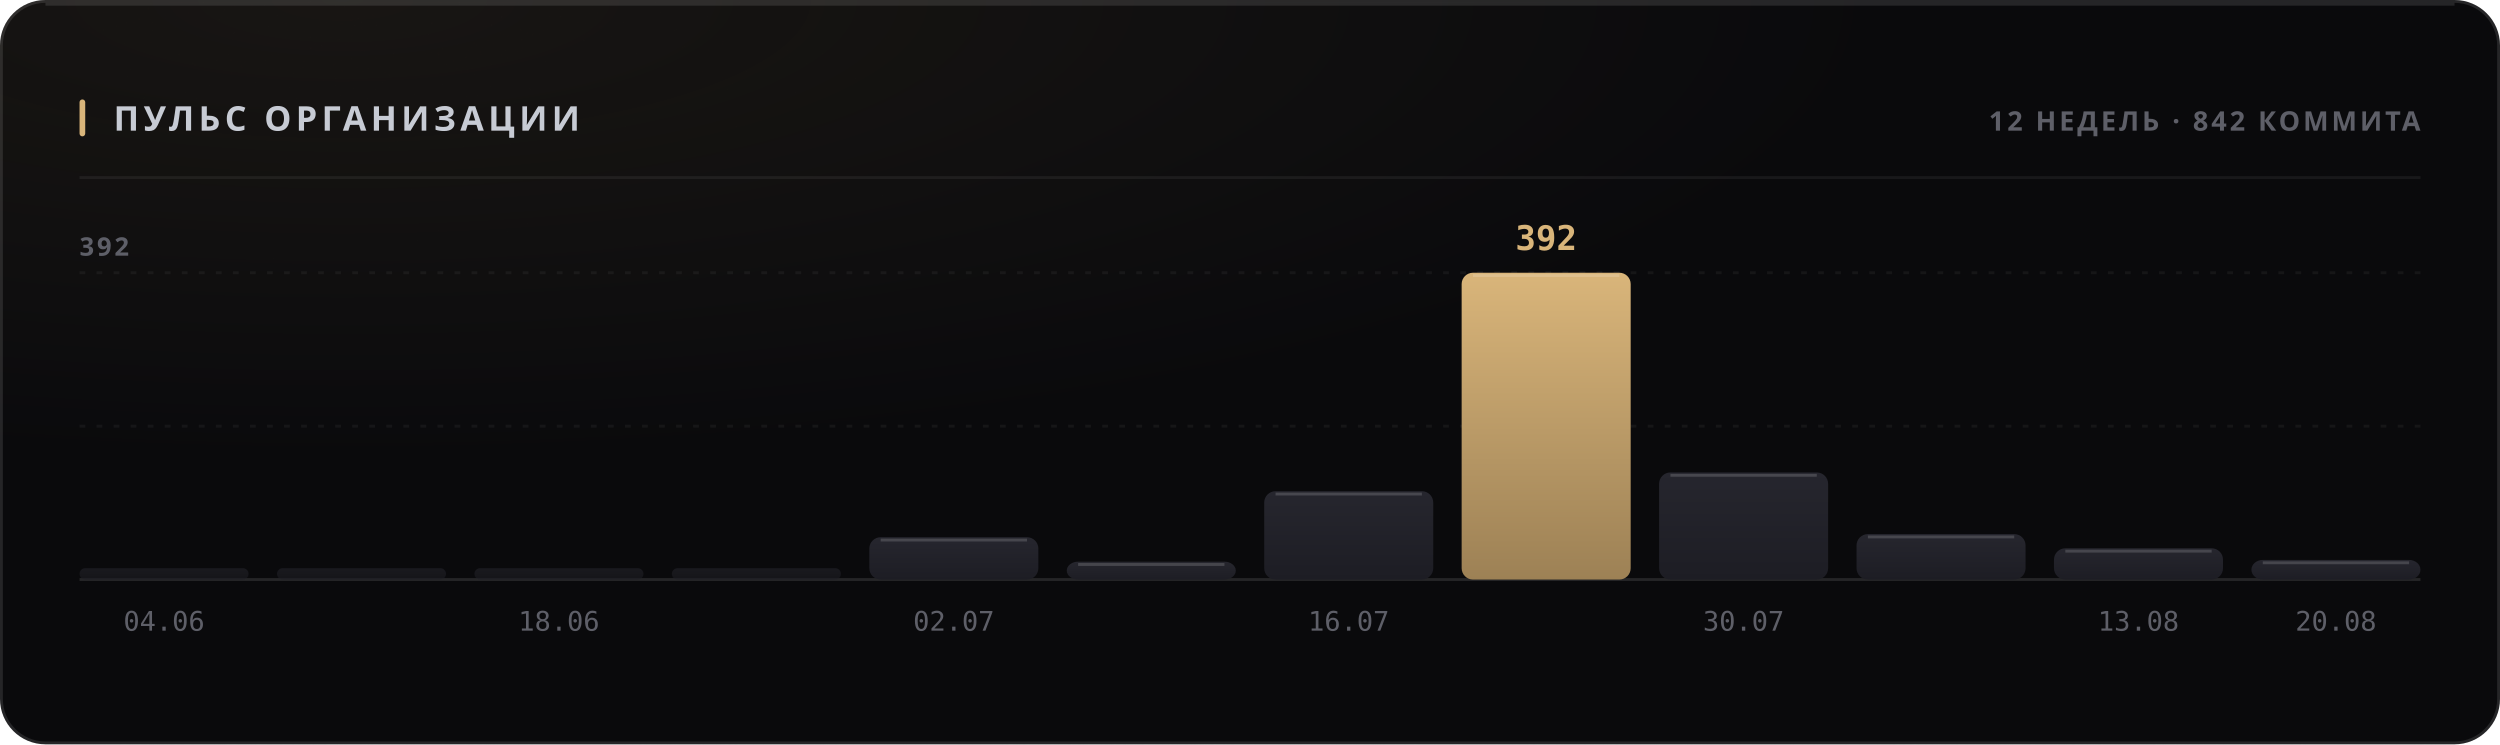
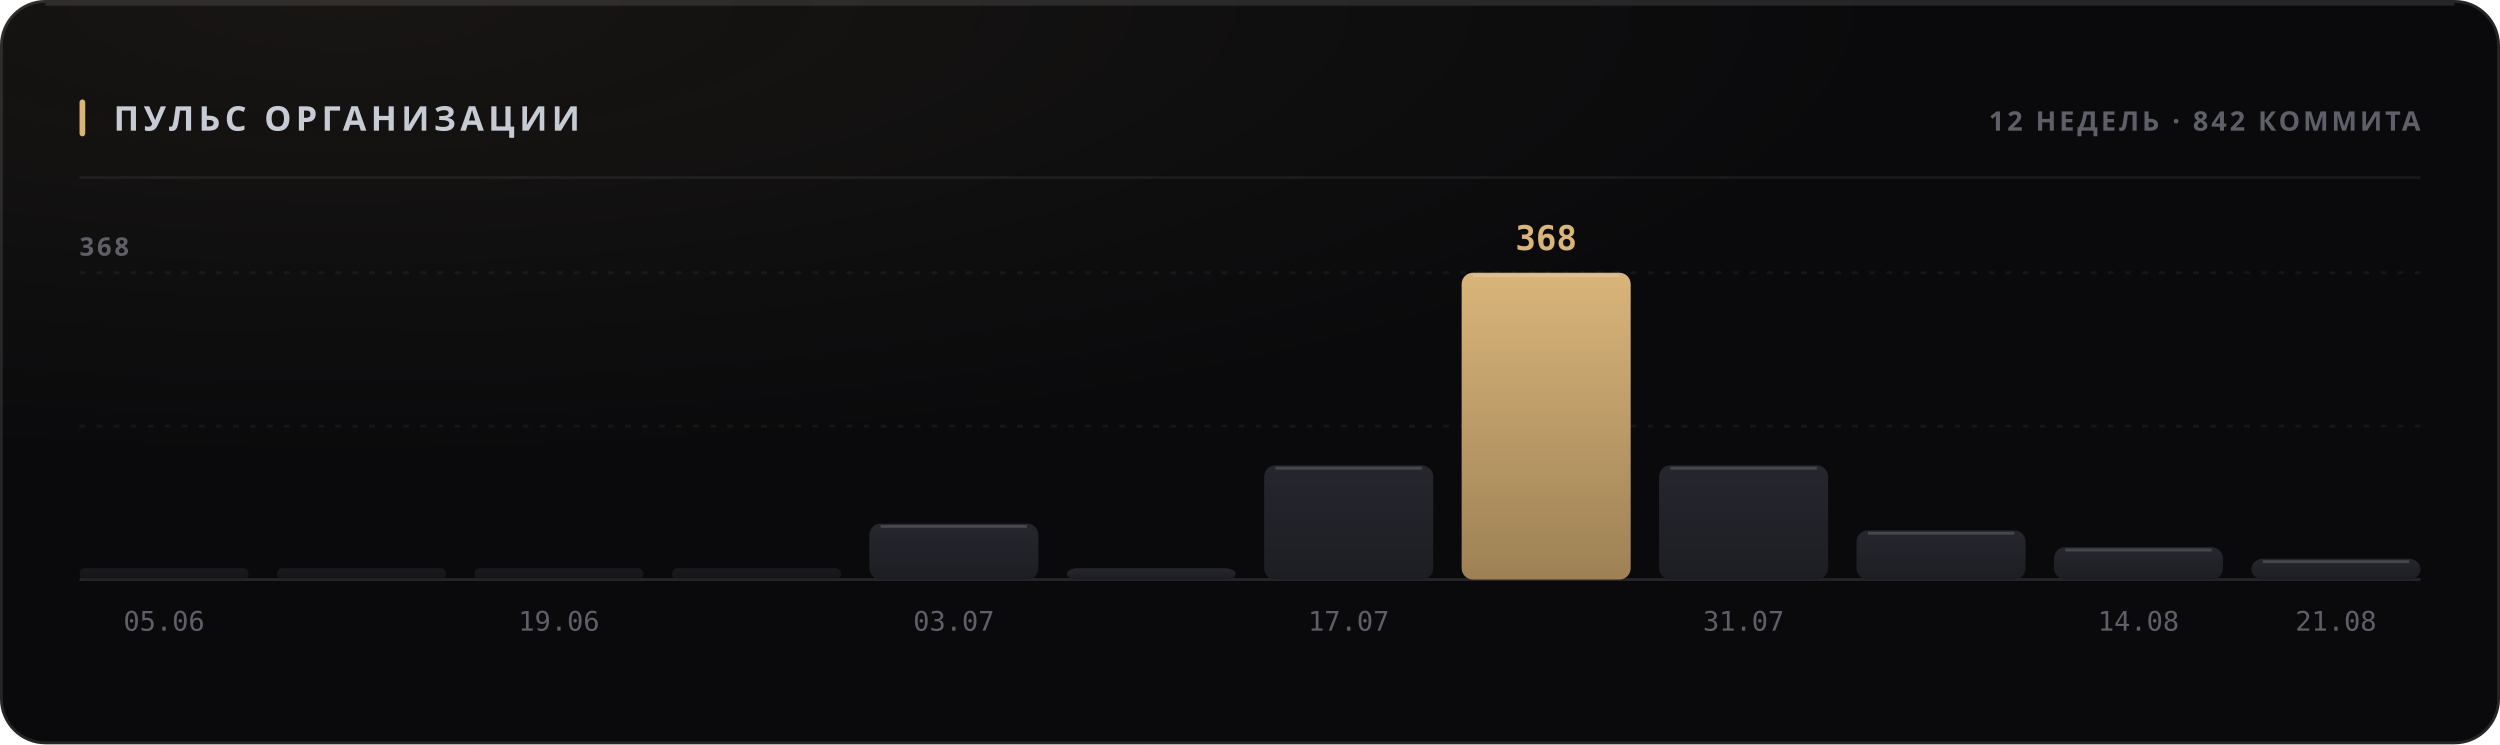
<svg xmlns="http://www.w3.org/2000/svg" width="880" height="262" viewBox="0 0 880 262" role="img">
  <style>
  text { font-family: -apple-system, BlinkMacSystemFont, 'Segoe UI', 'Noto Sans', Helvetica, Arial, sans-serif; }
  .mono { font-family: ui-monospace, 'SF Mono', 'Cascadia Mono', 'DejaVu Sans Mono', Menlo, Consolas, monospace; font-variant-numeric: tabular-nums; }
  .caps { letter-spacing: .1em; text-transform: uppercase; }

  @keyframes sheen  { from { transform: translateX(-120%); } to { transform: translateX(260%); } }
  @keyframes rise   { from { opacity: 0; transform: translateY(6px); } to { opacity: 1; transform: none; } }
  @keyframes slide  { from { opacity: 0; transform: translateX(-8px); } to { opacity: 1; transform: none; } }
  @keyframes grow   { from { transform: scaleY(0); } to { transform: scaleY(1); } }
  @keyframes widen  { from { transform: scaleX(0); } to { transform: scaleX(1); } }
  @keyframes draw   { from { stroke-dashoffset: 200; } to { stroke-dashoffset: 0; } }

  .sheen { animation: sheen 5.5s cubic-bezier(.45,0,.2,1) infinite; }
  .rise  { animation: rise .5s cubic-bezier(.16,1,.3,1) both; }
  .slide { animation: slide .42s cubic-bezier(.16,1,.3,1) both; }
  .bar   { transform-box: fill-box; transform-origin: 50% 100%;
           animation: grow .62s cubic-bezier(.16,1,.3,1) both; }
  .fill  { transform-box: fill-box; transform-origin: 0% 50%;
           animation: widen .8s cubic-bezier(.16,1,.3,1) both; }
  /* The hidden start state lives in the keyframes, never in the static rule.
     A renderer that ignores CSS animations then falls back to the FINISHED
     state — a drawn line, visible text — instead of an empty panel. */
  .spark { stroke-dasharray: 200;
           animation: draw 1.1s cubic-bezier(.16,1,.3,1) both; }

  @media (prefers-reduced-motion: reduce) {
    .sheen { animation: none; opacity: 0; }
    .rise, .slide, .bar, .fill, .spark { animation: none; opacity: 1; transform: none;
                                         stroke-dashoffset: 0; }
  }</style>
  <defs>
    <filter id="grain1" x="0" y="0" width="100%" height="100%">
      <feTurbulence type="fractalNoise" baseFrequency="0.82" numOctaves="3" stitchTiles="stitch" />
      <feColorMatrix type="saturate" values="0" />
    </filter>
    <radialGradient id="wash2" cx="14%" cy="0%" r="62%">
      <stop offset="0%" stop-color="#d9b57a" stop-opacity="0.07" />
      <stop offset="100%" stop-color="#d9b57a" stop-opacity="0" />
    </radialGradient>
    <linearGradient id="barfill3" x1="0" y1="0" x2="0" y2="1">
      <stop offset="0%" stop-color="#26262e" />
      <stop offset="100%" stop-color="#1d1d24" />
    </linearGradient>
    <linearGradient id="barfill4" x1="0" y1="0" x2="0" y2="1">
      <stop offset="0%" stop-color="#26262e" />
      <stop offset="100%" stop-color="#1d1d24" />
    </linearGradient>
    <linearGradient id="barfill5" x1="0" y1="0" x2="0" y2="1">
      <stop offset="0%" stop-color="#26262e" />
      <stop offset="100%" stop-color="#1d1d24" />
    </linearGradient>
    <linearGradient id="barfill6" x1="0" y1="0" x2="0" y2="1">
      <stop offset="0%" stop-color="#26262e" />
      <stop offset="100%" stop-color="#1d1d24" />
    </linearGradient>
    <linearGradient id="barfill7" x1="0" y1="0" x2="0" y2="1">
      <stop offset="0%" stop-color="#26262e" />
      <stop offset="100%" stop-color="#1d1d24" />
    </linearGradient>
    <linearGradient id="barfill8" x1="0" y1="0" x2="0" y2="1">
      <stop offset="0%" stop-color="#26262e" />
      <stop offset="100%" stop-color="#1d1d24" />
    </linearGradient>
    <linearGradient id="barfill9" x1="0" y1="0" x2="0" y2="1">
      <stop offset="0%" stop-color="#26262e" />
      <stop offset="100%" stop-color="#1d1d24" />
    </linearGradient>
    <linearGradient id="barfill10" x1="0" y1="0" x2="0" y2="1">
      <stop offset="0%" stop-color="#d9b57a" />
      <stop offset="100%" stop-color="#9d8155" />
    </linearGradient>
    <linearGradient id="barfill11" x1="0" y1="0" x2="0" y2="1">
      <stop offset="0%" stop-color="#26262e" />
      <stop offset="100%" stop-color="#1d1d24" />
    </linearGradient>
    <linearGradient id="barfill12" x1="0" y1="0" x2="0" y2="1">
      <stop offset="0%" stop-color="#26262e" />
      <stop offset="100%" stop-color="#1d1d24" />
    </linearGradient>
    <linearGradient id="barfill13" x1="0" y1="0" x2="0" y2="1">
      <stop offset="0%" stop-color="#26262e" />
      <stop offset="100%" stop-color="#1d1d24" />
    </linearGradient>
    <linearGradient id="barfill14" x1="0" y1="0" x2="0" y2="1">
      <stop offset="0%" stop-color="#26262e" />
      <stop offset="100%" stop-color="#1d1d24" />
    </linearGradient>
  </defs>
  <rect width="880" height="262" rx="16" fill="#0a0a0c" />
  <rect width="880" height="262" rx="16" fill="url(#wash2)" />
  <rect width="880" height="262" rx="16" filter="url(#grain1)" opacity="0.05" style="mix-blend-mode:overlay" />
  <rect x=".5" y=".5" width="879" height="261" rx="15.5" fill="none" stroke="rgba(255,255,255,0.11)" />
  <path d="M16 1.5 H864" stroke="rgba(255,255,255,0.112)" stroke-width="1" fill="none" />
  <rect x="28" y="35" width="2" height="13" rx="1" fill="#d9b57a" />
  <text x="40" y="46" font-size="12" font-weight="700" fill="#c7cbd4" letter-spacing="0.13em">ПУЛЬС ОРГАНИЗАЦИИ</text>
  <text x="852" y="46" font-size="9.5" font-weight="600" fill="#5e5f68" text-anchor="end" letter-spacing="0.11em">12 НЕДЕЛЬ · 842 КОММИТА</text>
  <path d="M28 62.5 H852" stroke="rgba(255,255,255,0.06)" stroke-width="1" />
  <path d="M28 150.0 H852" stroke="rgba(255,255,255,0.05)" stroke-width="1" stroke-dasharray="2 4" />
  <path d="M28 96.0 H852" stroke="rgba(255,255,255,0.05)" stroke-width="1" stroke-dasharray="2 4" />
  <path d="M28 204 H852" stroke="rgba(255,255,255,0.11)" stroke-width="1" />
-   <text x="28" y="90" font-size="9" font-weight="600" fill="#5e5f68" letter-spacing="0.11em">392</text>
+   <text x="28" y="90" font-size="9" font-weight="600" fill="#5e5f68" letter-spacing="0.11em">368</text>
  <rect class="bar" x="28.0" y="200.0" width="59.5" height="4.0" rx="2" fill="url(#barfill3)" opacity="0.55" style="animation-delay:0s" />
-   <text x="57.75" y="222" font-size="9.5" font-weight="400" fill="#5e5f68" text-anchor="middle" class="mono">04.06</text>
+   <text x="57.75" y="222" font-size="9.5" font-weight="400" fill="#5e5f68" text-anchor="middle" class="mono">05.06</text>
  <rect class="bar" x="97.5" y="200.0" width="59.5" height="4.0" rx="2" fill="url(#barfill4)" opacity="0.55" style="animation-delay:0.038s" />
  <rect class="bar" x="167.0" y="200.0" width="59.5" height="4.0" rx="2" fill="url(#barfill5)" opacity="0.55" style="animation-delay:0.076s" />
-   <text x="196.75" y="222" font-size="9.5" font-weight="400" fill="#5e5f68" text-anchor="middle" class="mono">18.06</text>
+   <text x="196.75" y="222" font-size="9.5" font-weight="400" fill="#5e5f68" text-anchor="middle" class="mono">19.06</text>
  <rect class="bar" x="236.5" y="200.0" width="59.5" height="4.0" rx="2" fill="url(#barfill6)" opacity="0.55" style="animation-delay:0.114s" />
-   <rect class="bar" x="306.0" y="189.1" width="59.5" height="14.9" rx="4" fill="url(#barfill7)" opacity="1" style="animation-delay:0.152s" />
-   <path d="M310.0 190.1 H361.5" stroke="rgba(255,255,255,0.154)" stroke-width="1" />
-   <text x="335.75" y="222" font-size="9.5" font-weight="400" fill="#5e5f68" text-anchor="middle" class="mono">02.07</text>
-   <rect class="bar" x="375.5" y="197.7" width="59.5" height="6.3" rx="4" fill="url(#barfill8)" opacity="1" style="animation-delay:0.19s" />
-   <path d="M379.5 198.7 H431.0" stroke="rgba(255,255,255,0.154)" stroke-width="1" />
-   <rect class="bar" x="445.0" y="172.9" width="59.5" height="31.1" rx="4" fill="url(#barfill9)" opacity="1" style="animation-delay:0.228s" />
-   <path d="M449.0 173.9 H500.5" stroke="rgba(255,255,255,0.154)" stroke-width="1" />
-   <text x="474.75" y="222" font-size="9.5" font-weight="400" fill="#5e5f68" text-anchor="middle" class="mono">16.07</text>
+   <rect class="bar" x="306.0" y="184.3" width="59.5" height="19.7" rx="4" fill="url(#barfill7)" opacity="1" style="animation-delay:0.152s" />
+   <path d="M310.0 185.3 H361.5" stroke="rgba(255,255,255,0.154)" stroke-width="1" />
+   <text x="335.75" y="222" font-size="9.5" font-weight="400" fill="#5e5f68" text-anchor="middle" class="mono">03.07</text>
+   <rect class="bar" x="375.5" y="200.0" width="59.5" height="4.0" rx="4" fill="url(#barfill8)" opacity="1" style="animation-delay:0.19s" />
+   <rect class="bar" x="445.0" y="163.8" width="59.5" height="40.2" rx="4" fill="url(#barfill9)" opacity="1" style="animation-delay:0.228s" />
+   <path d="M449.0 164.8 H500.5" stroke="rgba(255,255,255,0.154)" stroke-width="1" />
+   <text x="474.75" y="222" font-size="9.5" font-weight="400" fill="#5e5f68" text-anchor="middle" class="mono">17.07</text>
  <rect class="bar" x="514.5" y="96.0" width="59.5" height="108.0" rx="4" fill="url(#barfill10)" opacity="1" style="animation-delay:0.266s" />
  <path d="M518.5 97.0 H570.0" stroke="rgba(255,255,255,0.154)" stroke-width="1" />
-   <text x="544.25" y="88" font-size="12" font-weight="700" fill="#d9b57a" text-anchor="middle" class="mono rise" opacity="1">392</text>
-   <rect class="bar" x="584.0" y="166.3" width="59.5" height="37.7" rx="4" fill="url(#barfill11)" opacity="1" style="animation-delay:0.304s" />
-   <path d="M588.0 167.3 H639.5" stroke="rgba(255,255,255,0.154)" stroke-width="1" />
-   <text x="613.75" y="222" font-size="9.5" font-weight="400" fill="#5e5f68" text-anchor="middle" class="mono">30.07</text>
-   <rect class="bar" x="653.5" y="188.0" width="59.5" height="16.0" rx="4" fill="url(#barfill12)" opacity="1" style="animation-delay:0.342s" />
-   <path d="M657.5 189.0 H709.0" stroke="rgba(255,255,255,0.154)" stroke-width="1" />
-   <rect class="bar" x="723.0" y="193.0" width="59.5" height="11.0" rx="4" fill="url(#barfill13)" opacity="1" style="animation-delay:0.38s" />
-   <path d="M727.0 194.0 H778.5" stroke="rgba(255,255,255,0.154)" stroke-width="1" />
-   <text x="752.75" y="222" font-size="9.5" font-weight="400" fill="#5e5f68" text-anchor="middle" class="mono">13.08</text>
-   <rect class="bar" x="792.5" y="197.1" width="59.5" height="6.9" rx="4" fill="url(#barfill14)" opacity="1" style="animation-delay:0.418s" />
-   <path d="M796.5 198.1 H848.0" stroke="rgba(255,255,255,0.154)" stroke-width="1" />
-   <text x="822.25" y="222" font-size="9.5" font-weight="400" fill="#5e5f68" text-anchor="middle" class="mono">20.08</text>
+   <text x="544.25" y="88" font-size="12" font-weight="700" fill="#d9b57a" text-anchor="middle" class="mono rise" opacity="1">368</text>
+   <rect class="bar" x="584.0" y="163.8" width="59.5" height="40.2" rx="4" fill="url(#barfill11)" opacity="1" style="animation-delay:0.304s" />
+   <path d="M588.0 164.8 H639.5" stroke="rgba(255,255,255,0.154)" stroke-width="1" />
+   <text x="613.75" y="222" font-size="9.5" font-weight="400" fill="#5e5f68" text-anchor="middle" class="mono">31.07</text>
+   <rect class="bar" x="653.5" y="186.7" width="59.5" height="17.3" rx="4" fill="url(#barfill12)" opacity="1" style="animation-delay:0.342s" />
+   <path d="M657.5 187.7 H709.0" stroke="rgba(255,255,255,0.154)" stroke-width="1" />
+   <rect class="bar" x="723.0" y="192.6" width="59.5" height="11.4" rx="4" fill="url(#barfill13)" opacity="1" style="animation-delay:0.38s" />
+   <path d="M727.0 193.6 H778.5" stroke="rgba(255,255,255,0.154)" stroke-width="1" />
+   <text x="752.75" y="222" font-size="9.5" font-weight="400" fill="#5e5f68" text-anchor="middle" class="mono">14.08</text>
+   <rect class="bar" x="792.5" y="196.7" width="59.5" height="7.3" rx="4" fill="url(#barfill14)" opacity="1" style="animation-delay:0.418s" />
+   <path d="M796.5 197.7 H848.0" stroke="rgba(255,255,255,0.154)" stroke-width="1" />
+   <text x="822.25" y="222" font-size="9.5" font-weight="400" fill="#5e5f68" text-anchor="middle" class="mono">21.08</text>
</svg>
